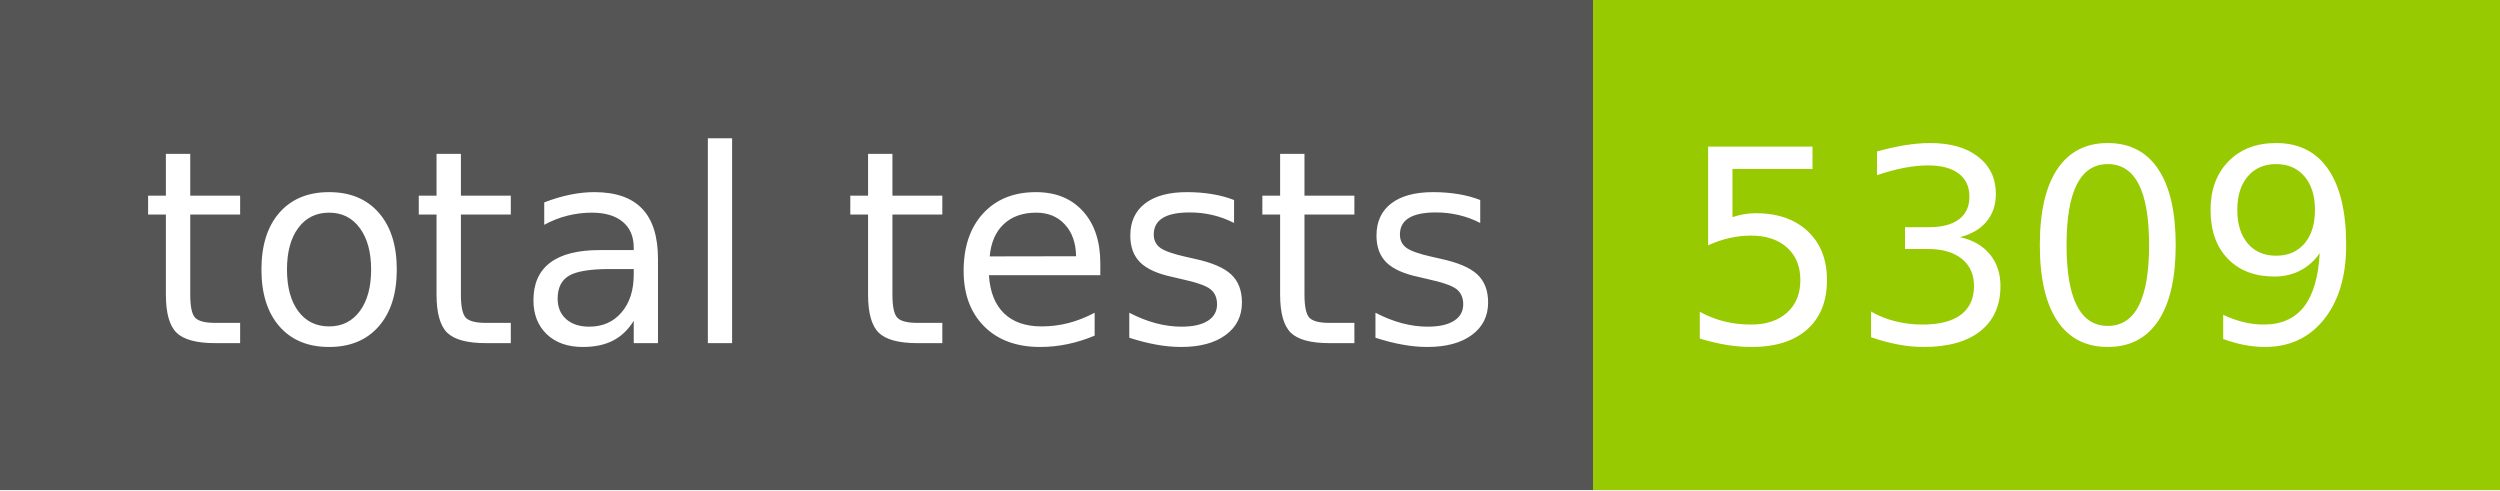
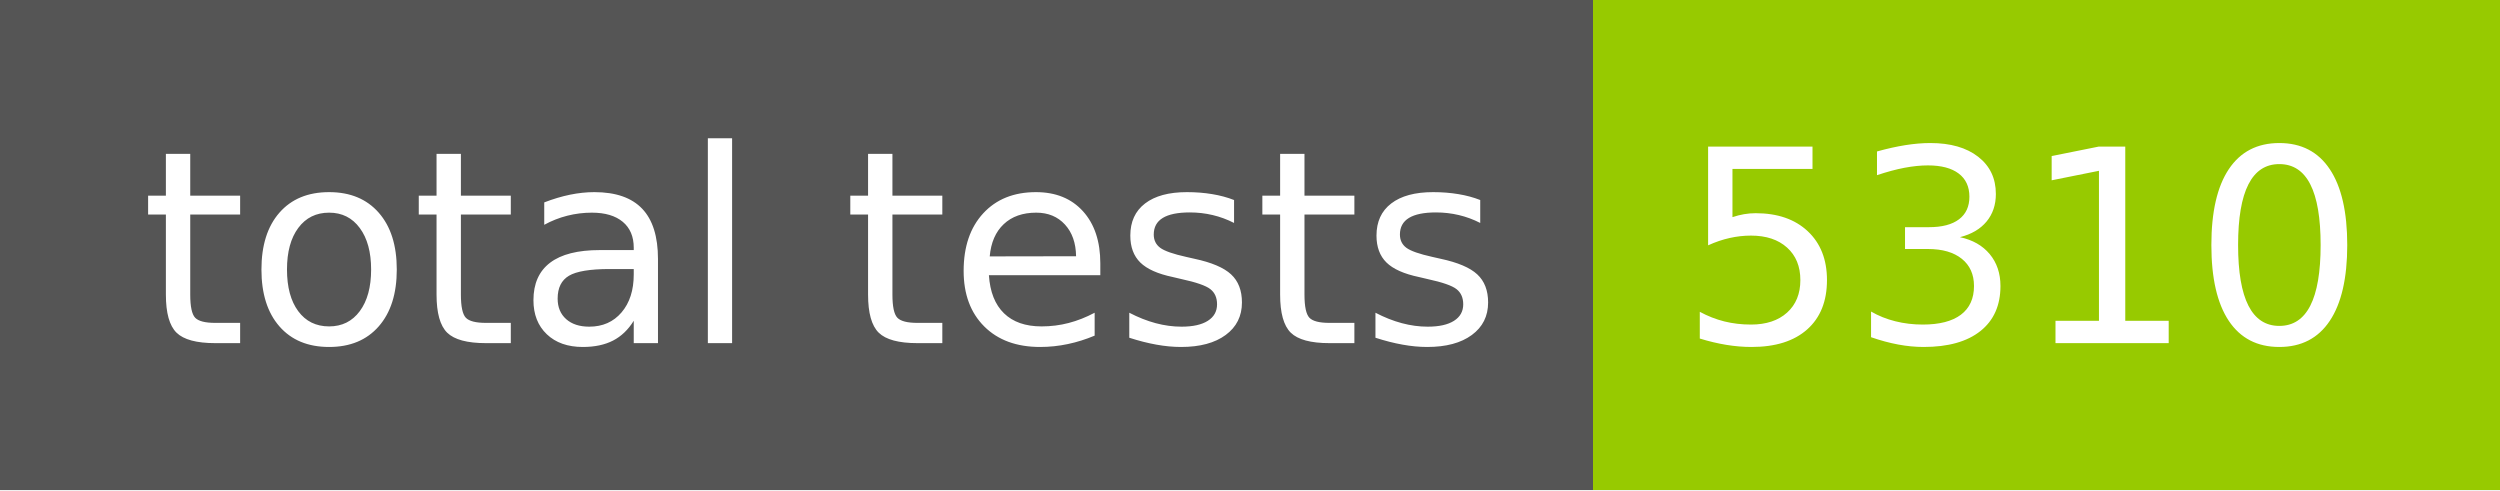
- <svg xmlns="http://www.w3.org/2000/svg" width="102" height="20" role="img" aria-label="total tests: 5309">
+ <svg xmlns="http://www.w3.org/2000/svg" width="102" height="20" role="img" aria-label="total tests: 5310">
  <g shape-rendering="crispEdges">
    <rect width="65" height="20" fill="#555" />
    <rect x="65" width="37" height="20" fill="#97ca00" />
  </g>
  <g fill="#fff" text-anchor="middle" font-family="Verdana,Geneva,DejaVu Sans,sans-serif" text-rendering="geometricPrecision" font-size="110">
    <text x="335" y="140" transform="scale(.1)" fill="#fff" textLength="550">total tests</text>
-     <text x="825" y="140" transform="scale(.1)" fill="#fff" textLength="270">5309</text>
+     <text x="825" y="140" transform="scale(.1)" fill="#fff" textLength="270">5310</text>
  </g>
</svg>
